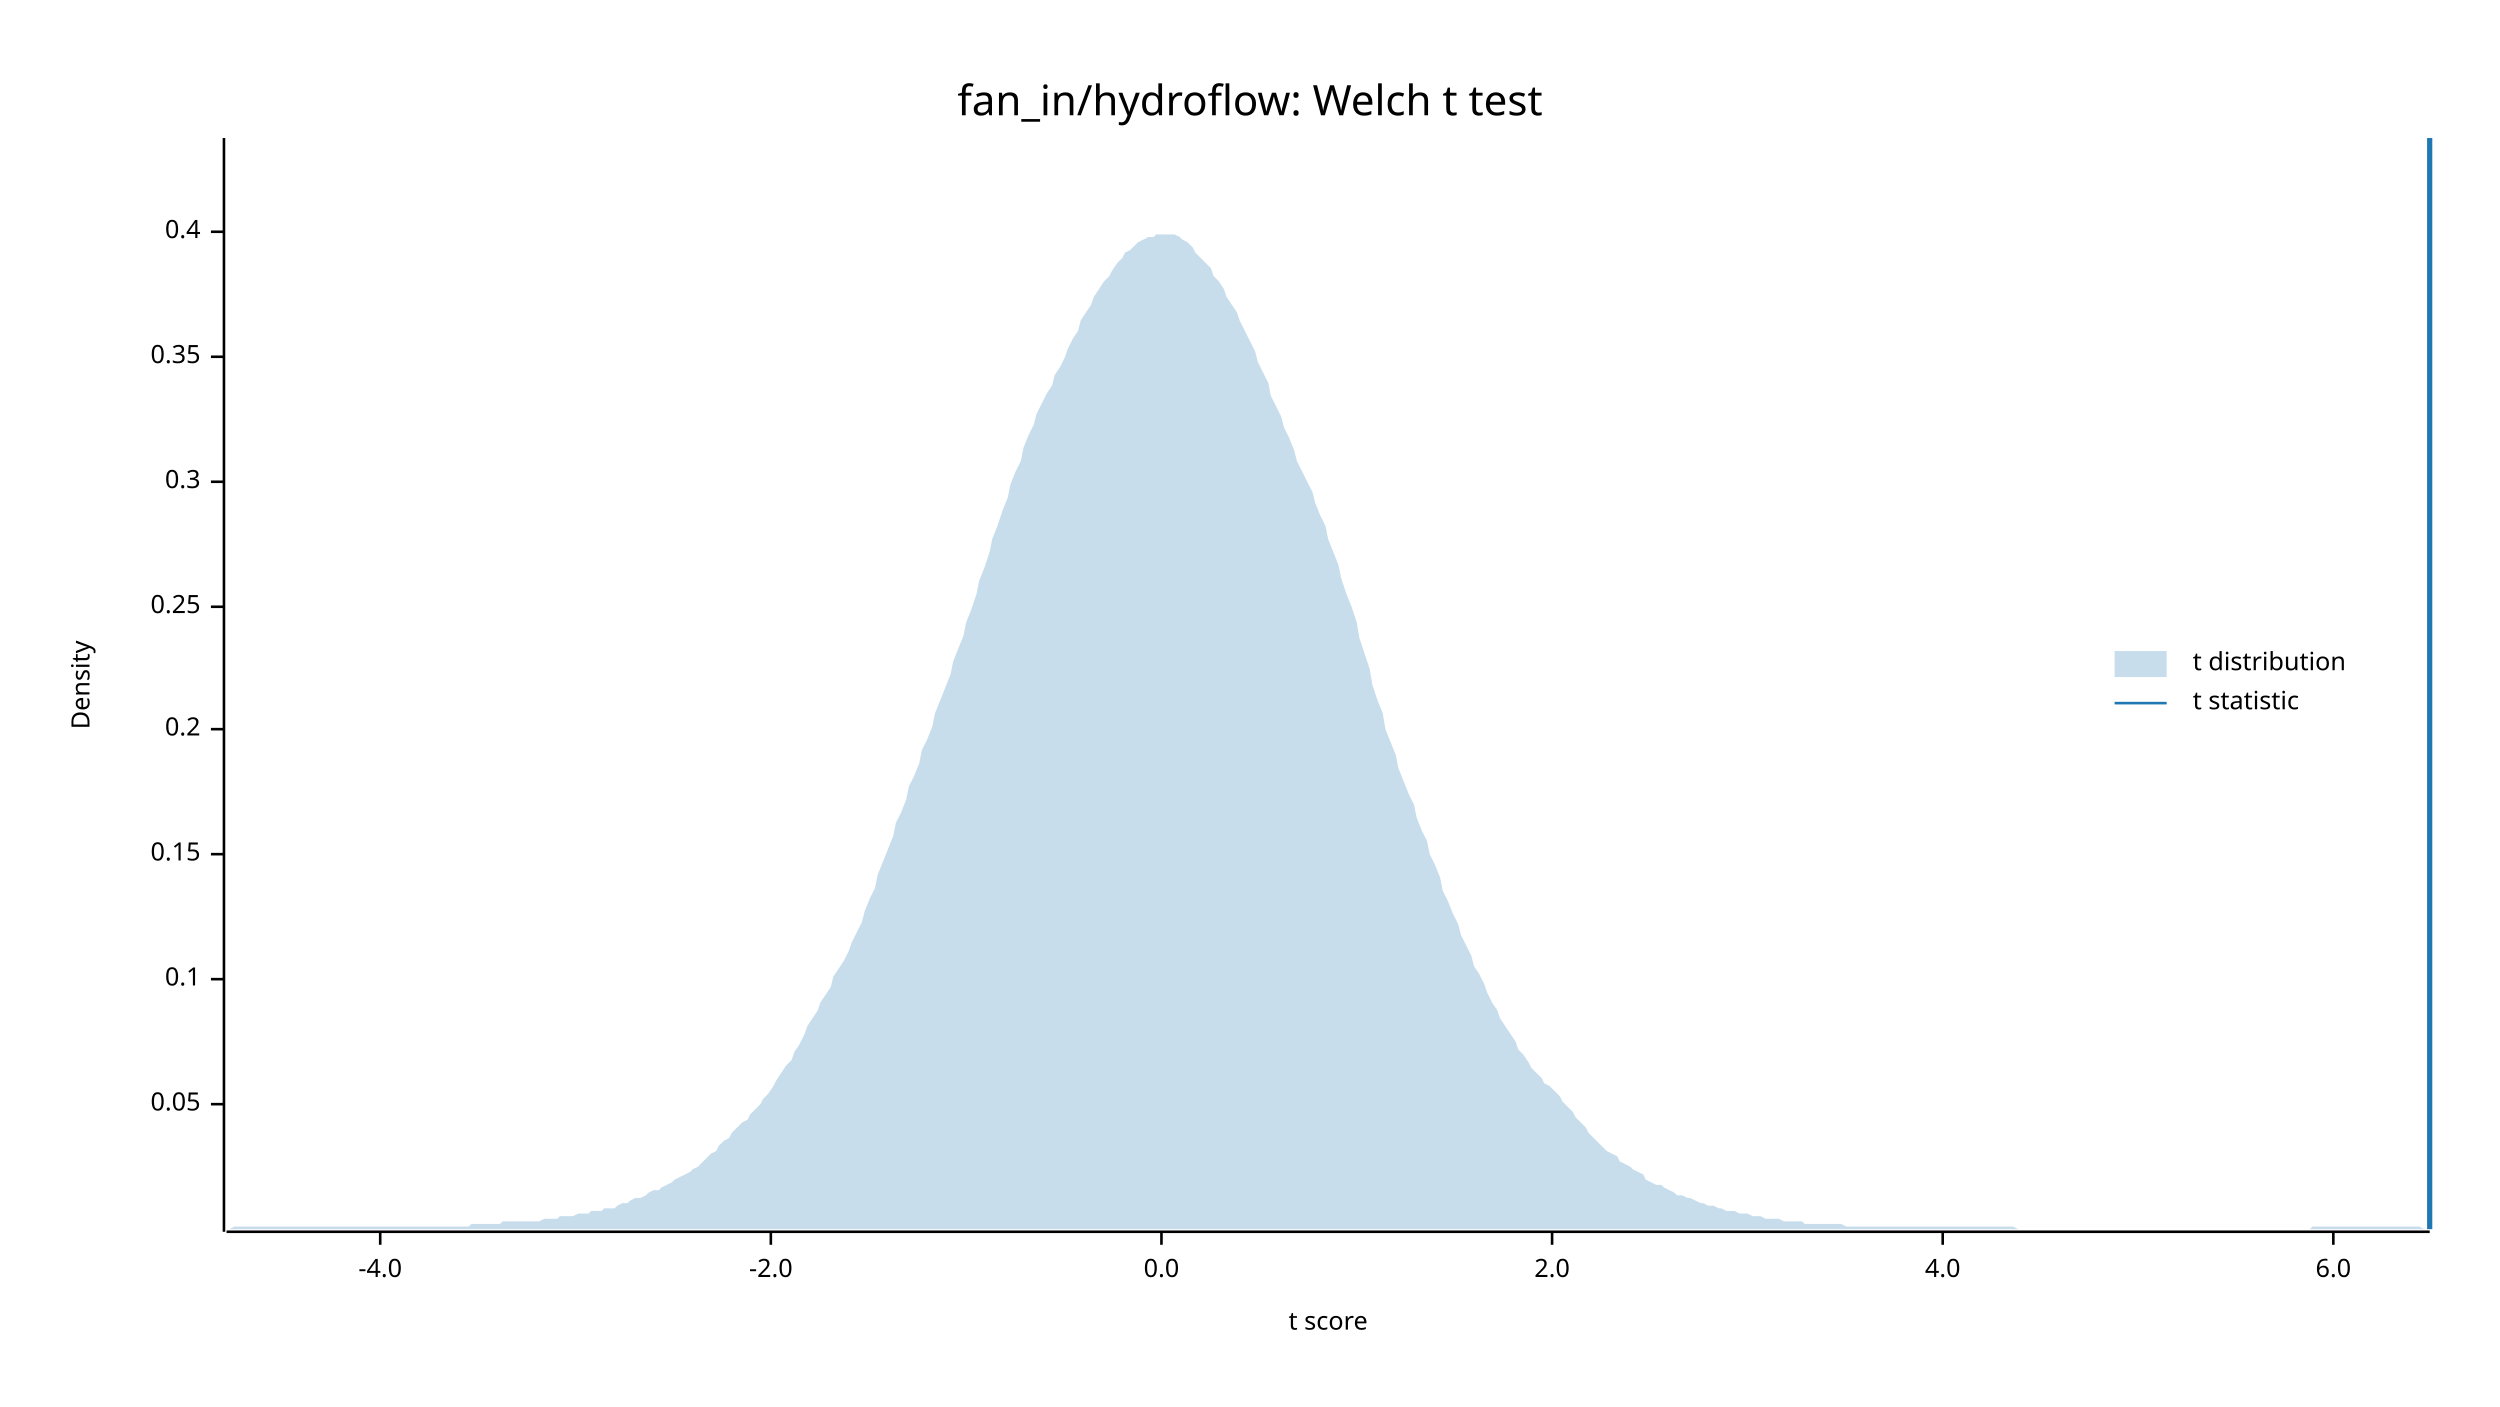
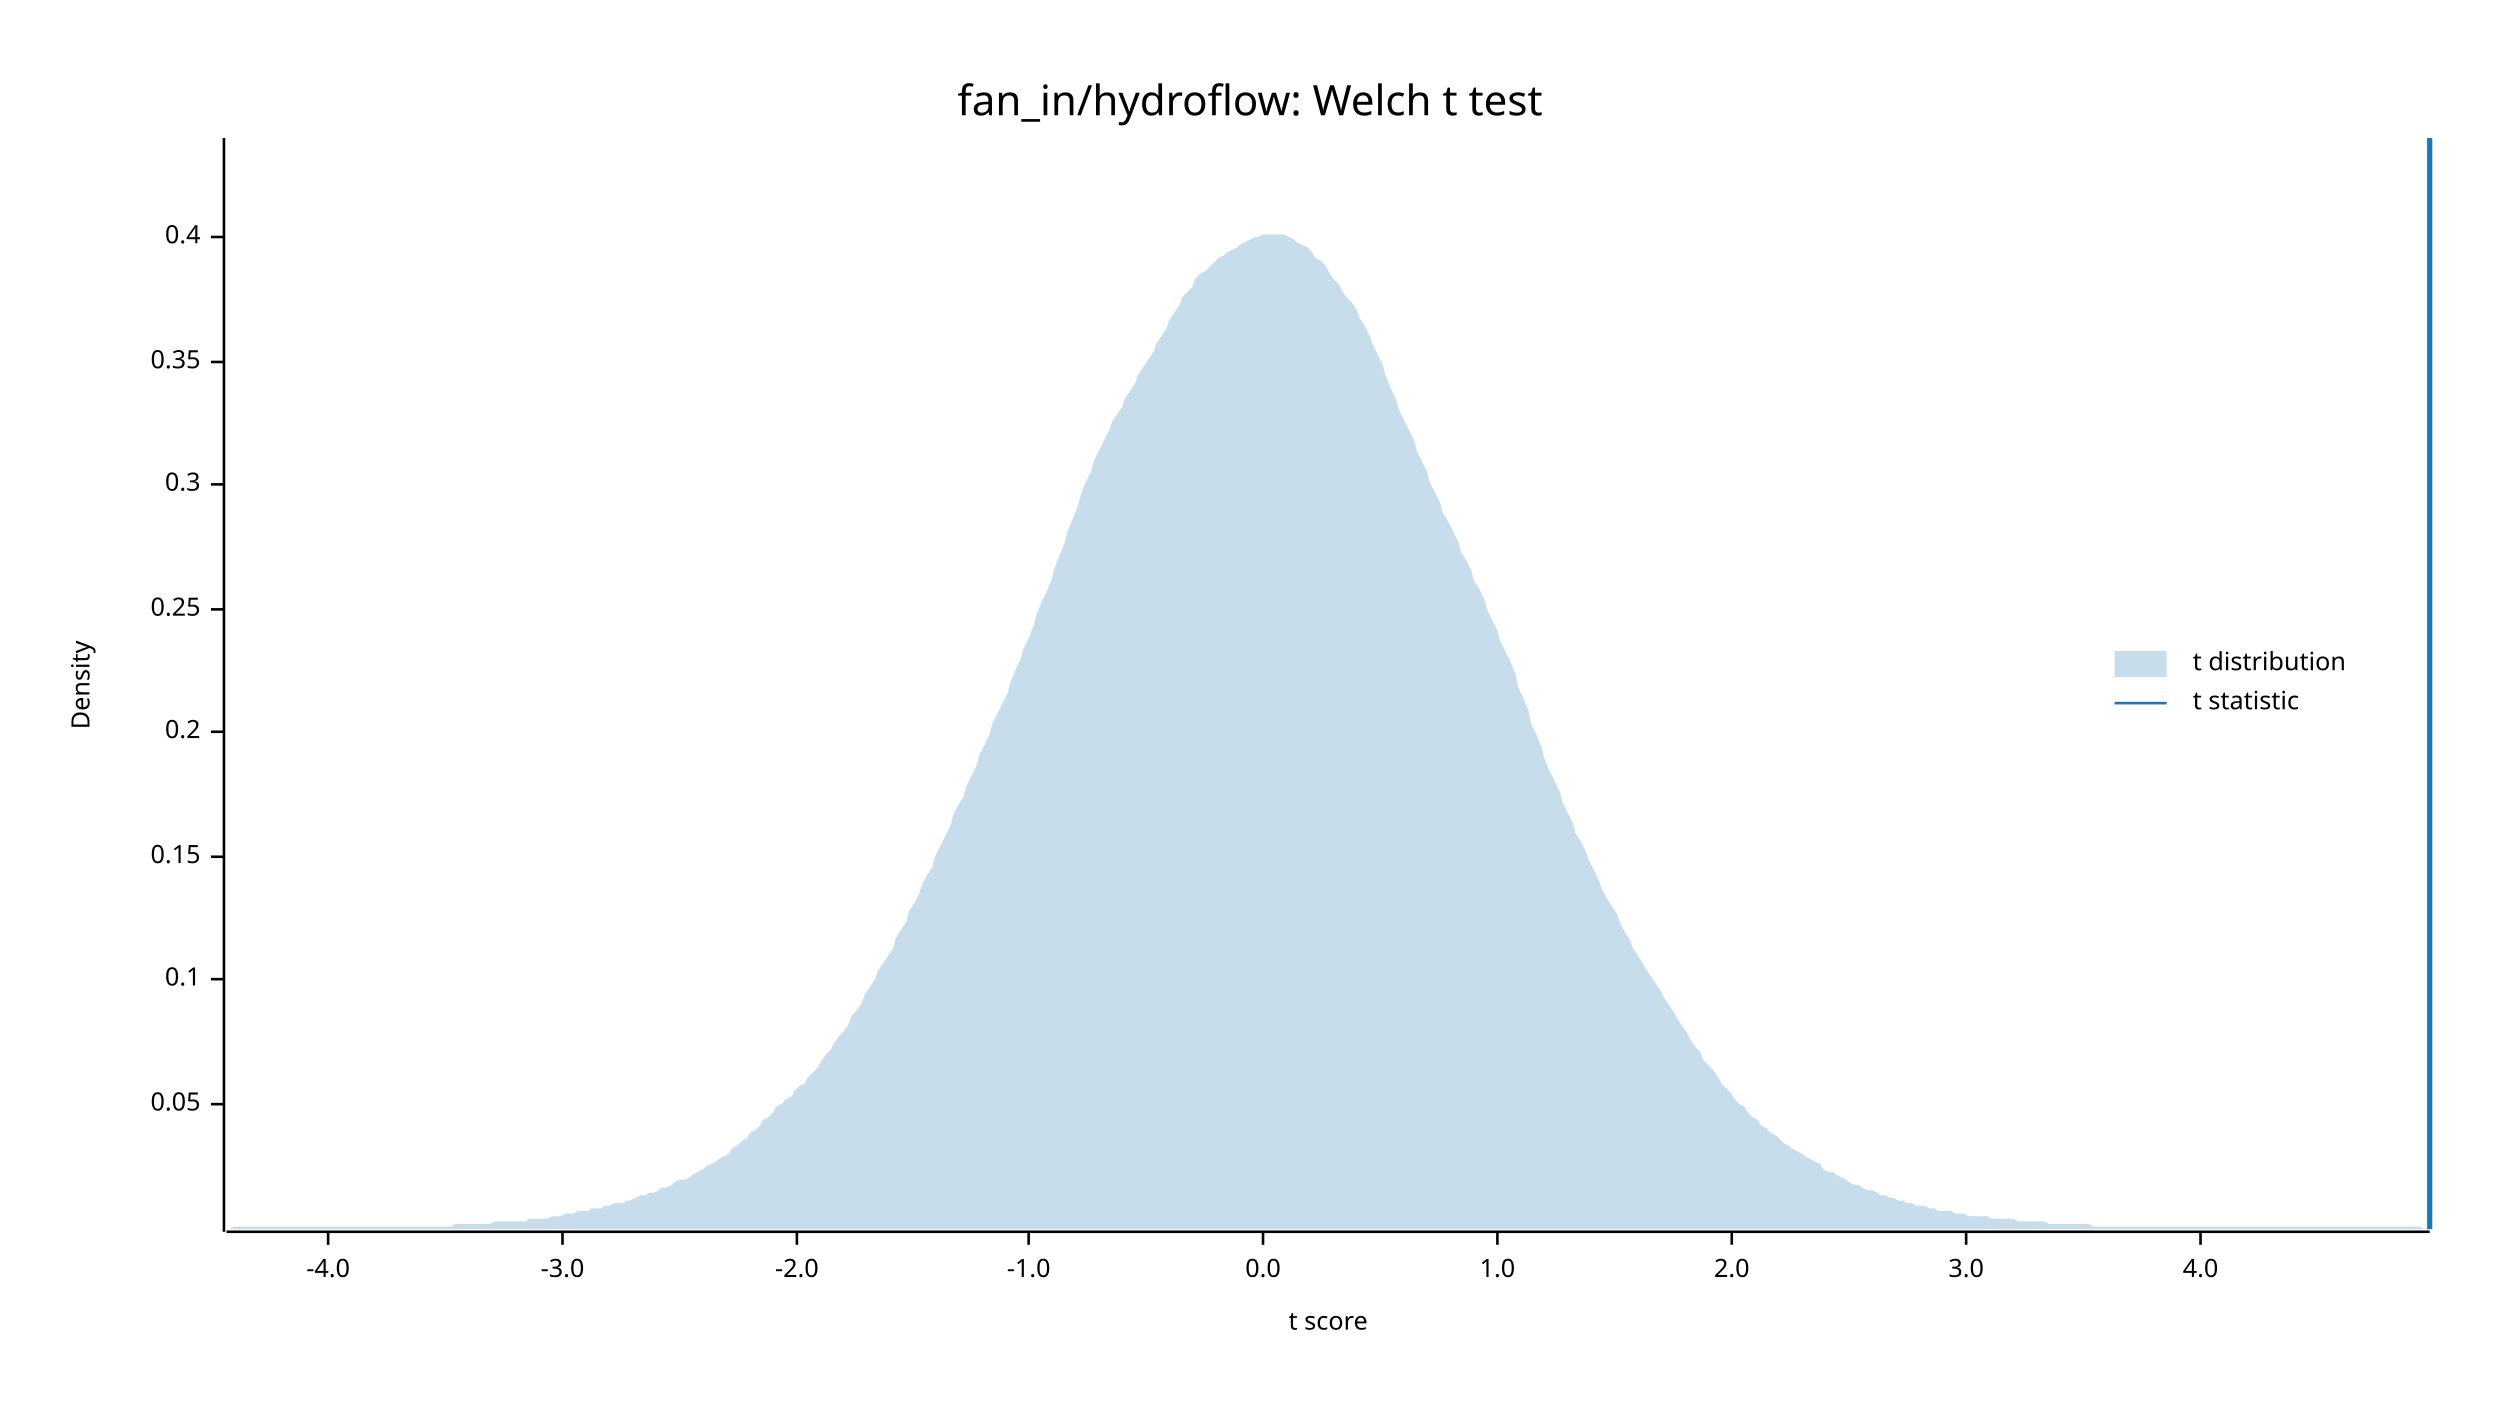
<svg xmlns="http://www.w3.org/2000/svg" width="960" height="540" viewBox="0 0 960 540">
  <text x="480" y="32" dy="0.76em" text-anchor="middle" font-family="sans-serif" font-size="16.129" opacity="1" fill="#000000">
fan_in/hydroflow: Welch t test
</text>
  <text x="27" y="263" dy="0.76em" text-anchor="middle" font-family="sans-serif" font-size="9.677" opacity="1" fill="#000000" transform="rotate(270, 27, 263)">
Density
</text>
  <text x="510" y="513" dy="-0.5ex" text-anchor="middle" font-family="sans-serif" font-size="9.677" opacity="1" fill="#000000">
t score
</text>
  <polyline fill="none" opacity="1" stroke="#000000" stroke-width="1" points="86,53 86,473 " />
  <text x="77" y="424" dy="0.5ex" text-anchor="end" font-family="sans-serif" font-size="9.677" opacity="1" fill="#000000">
0.05
</text>
  <polyline fill="none" opacity="1" stroke="#000000" stroke-width="1" points="81,424 86,424 " />
  <text x="77" y="376" dy="0.5ex" text-anchor="end" font-family="sans-serif" font-size="9.677" opacity="1" fill="#000000">
0.1
</text>
  <polyline fill="none" opacity="1" stroke="#000000" stroke-width="1" points="81,376 86,376 " />
-   <text x="77" y="328" dy="0.5ex" text-anchor="end" font-family="sans-serif" font-size="9.677" opacity="1" fill="#000000">
+   <text x="77" y="329" dy="0.5ex" text-anchor="end" font-family="sans-serif" font-size="9.677" opacity="1" fill="#000000">
0.15
</text>
-   <polyline fill="none" opacity="1" stroke="#000000" stroke-width="1" points="81,328 86,328 " />
-   <text x="77" y="280" dy="0.5ex" text-anchor="end" font-family="sans-serif" font-size="9.677" opacity="1" fill="#000000">
+   <polyline fill="none" opacity="1" stroke="#000000" stroke-width="1" points="81,329 86,329 " />
+   <text x="77" y="281" dy="0.5ex" text-anchor="end" font-family="sans-serif" font-size="9.677" opacity="1" fill="#000000">
0.2
</text>
-   <polyline fill="none" opacity="1" stroke="#000000" stroke-width="1" points="81,280 86,280 " />
-   <text x="77" y="233" dy="0.5ex" text-anchor="end" font-family="sans-serif" font-size="9.677" opacity="1" fill="#000000">
+   <polyline fill="none" opacity="1" stroke="#000000" stroke-width="1" points="81,281 86,281 " />
+   <text x="77" y="234" dy="0.5ex" text-anchor="end" font-family="sans-serif" font-size="9.677" opacity="1" fill="#000000">
0.25
</text>
-   <polyline fill="none" opacity="1" stroke="#000000" stroke-width="1" points="81,233 86,233 " />
-   <text x="77" y="185" dy="0.5ex" text-anchor="end" font-family="sans-serif" font-size="9.677" opacity="1" fill="#000000">
+   <polyline fill="none" opacity="1" stroke="#000000" stroke-width="1" points="81,234 86,234 " />
+   <text x="77" y="186" dy="0.5ex" text-anchor="end" font-family="sans-serif" font-size="9.677" opacity="1" fill="#000000">
0.3
</text>
-   <polyline fill="none" opacity="1" stroke="#000000" stroke-width="1" points="81,185 86,185 " />
-   <text x="77" y="137" dy="0.5ex" text-anchor="end" font-family="sans-serif" font-size="9.677" opacity="1" fill="#000000">
+   <polyline fill="none" opacity="1" stroke="#000000" stroke-width="1" points="81,186 86,186 " />
+   <text x="77" y="139" dy="0.5ex" text-anchor="end" font-family="sans-serif" font-size="9.677" opacity="1" fill="#000000">
0.35
</text>
-   <polyline fill="none" opacity="1" stroke="#000000" stroke-width="1" points="81,137 86,137 " />
-   <text x="77" y="89" dy="0.5ex" text-anchor="end" font-family="sans-serif" font-size="9.677" opacity="1" fill="#000000">
+   <polyline fill="none" opacity="1" stroke="#000000" stroke-width="1" points="81,139 86,139 " />
+   <text x="77" y="91" dy="0.5ex" text-anchor="end" font-family="sans-serif" font-size="9.677" opacity="1" fill="#000000">
0.4
</text>
-   <polyline fill="none" opacity="1" stroke="#000000" stroke-width="1" points="81,89 86,89 " />
+   <polyline fill="none" opacity="1" stroke="#000000" stroke-width="1" points="81,91 86,91 " />
  <polyline fill="none" opacity="1" stroke="#000000" stroke-width="1" points="87,473 933,473 " />
-   <text x="146" y="483" dy="0.76em" text-anchor="middle" font-family="sans-serif" font-size="9.677" opacity="1" fill="#000000">
+   <text x="126" y="483" dy="0.76em" text-anchor="middle" font-family="sans-serif" font-size="9.677" opacity="1" fill="#000000">
-4.0
</text>
-   <polyline fill="none" opacity="1" stroke="#000000" stroke-width="1" points="146,473 146,478 " />
-   <text x="296" y="483" dy="0.76em" text-anchor="middle" font-family="sans-serif" font-size="9.677" opacity="1" fill="#000000">
+   <polyline fill="none" opacity="1" stroke="#000000" stroke-width="1" points="126,473 126,478 " />
+   <text x="216" y="483" dy="0.76em" text-anchor="middle" font-family="sans-serif" font-size="9.677" opacity="1" fill="#000000">
+ -3.0
+ </text>
+   <polyline fill="none" opacity="1" stroke="#000000" stroke-width="1" points="216,473 216,478 " />
+   <text x="306" y="483" dy="0.76em" text-anchor="middle" font-family="sans-serif" font-size="9.677" opacity="1" fill="#000000">
-2.0
</text>
-   <polyline fill="none" opacity="1" stroke="#000000" stroke-width="1" points="296,473 296,478 " />
-   <text x="446" y="483" dy="0.76em" text-anchor="middle" font-family="sans-serif" font-size="9.677" opacity="1" fill="#000000">
+   <polyline fill="none" opacity="1" stroke="#000000" stroke-width="1" points="306,473 306,478 " />
+   <text x="395" y="483" dy="0.76em" text-anchor="middle" font-family="sans-serif" font-size="9.677" opacity="1" fill="#000000">
+ -1.0
+ </text>
+   <polyline fill="none" opacity="1" stroke="#000000" stroke-width="1" points="395,473 395,478 " />
+   <text x="485" y="483" dy="0.76em" text-anchor="middle" font-family="sans-serif" font-size="9.677" opacity="1" fill="#000000">
0.0
</text>
-   <polyline fill="none" opacity="1" stroke="#000000" stroke-width="1" points="446,473 446,478 " />
-   <text x="596" y="483" dy="0.76em" text-anchor="middle" font-family="sans-serif" font-size="9.677" opacity="1" fill="#000000">
+   <polyline fill="none" opacity="1" stroke="#000000" stroke-width="1" points="485,473 485,478 " />
+   <text x="575" y="483" dy="0.76em" text-anchor="middle" font-family="sans-serif" font-size="9.677" opacity="1" fill="#000000">
+ 1.0
+ </text>
+   <polyline fill="none" opacity="1" stroke="#000000" stroke-width="1" points="575,473 575,478 " />
+   <text x="665" y="483" dy="0.76em" text-anchor="middle" font-family="sans-serif" font-size="9.677" opacity="1" fill="#000000">
2.0
</text>
-   <polyline fill="none" opacity="1" stroke="#000000" stroke-width="1" points="596,473 596,478 " />
-   <text x="746" y="483" dy="0.76em" text-anchor="middle" font-family="sans-serif" font-size="9.677" opacity="1" fill="#000000">
+   <polyline fill="none" opacity="1" stroke="#000000" stroke-width="1" points="665,473 665,478 " />
+   <text x="755" y="483" dy="0.76em" text-anchor="middle" font-family="sans-serif" font-size="9.677" opacity="1" fill="#000000">
+ 3.0
+ </text>
+   <polyline fill="none" opacity="1" stroke="#000000" stroke-width="1" points="755,473 755,478 " />
+   <text x="845" y="483" dy="0.76em" text-anchor="middle" font-family="sans-serif" font-size="9.677" opacity="1" fill="#000000">
4.0
</text>
-   <polyline fill="none" opacity="1" stroke="#000000" stroke-width="1" points="746,473 746,478 " />
-   <text x="896" y="483" dy="0.76em" text-anchor="middle" font-family="sans-serif" font-size="9.677" opacity="1" fill="#000000">
- 6.0
- </text>
-   <polyline fill="none" opacity="1" stroke="#000000" stroke-width="1" points="896,473 896,478 " />
-   <polygon opacity="0.25" fill="#1F78B4" points="87,472 88,472 90,471 92,471 93,471 95,471 97,471 98,471 100,471 102,471 103,471 105,471 107,471 109,471 110,471 112,471 114,471 115,471 117,471 119,471 120,471 122,471 124,471 125,471 127,471 129,471 131,471 132,471 134,471 136,471 137,471 139,471 141,471 142,471 144,471 146,471 148,471 149,471 151,471 153,471 154,471 156,471 158,471 159,471 161,471 163,471 164,471 166,471 168,471 170,471 171,471 173,471 175,471 176,471 178,471 180,471 181,470 183,470 185,470 187,470 188,470 190,470 192,470 193,469 195,469 197,469 198,469 200,469 202,469 203,469 205,469 207,469 209,468 210,468 212,468 214,468 215,467 217,467 219,467 220,467 222,466 224,466 226,466 227,465 229,465 231,465 232,464 234,464 236,464 237,463 239,462 241,462 242,461 244,460 246,460 248,459 249,458 251,457 253,457 254,456 256,455 258,454 259,453 261,452 263,451 265,450 266,449 268,448 270,446 271,445 273,443 275,442 276,440 278,438 280,437 281,435 283,433 285,431 287,430 288,428 290,426 292,424 293,422 295,420 297,417 298,415 300,412 302,409 304,407 305,404 307,401 309,397 310,394 312,391 314,388 315,385 317,382 319,379 320,375 322,372 324,369 326,365 327,362 329,358 331,354 332,350 334,345 336,341 337,336 339,331 341,326 343,321 344,316 346,312 348,307 349,302 351,298 353,293 354,288 356,284 358,279 359,274 361,269 363,264 365,259 366,254 368,249 370,244 371,239 373,234 375,228 376,223 378,218 380,212 381,207 383,202 385,196 387,191 388,186 390,181 392,177 393,172 395,167 397,163 398,159 400,155 402,151 404,148 405,144 407,141 409,137 410,134 412,130 414,127 415,123 417,120 419,117 420,114 422,111 424,108 426,106 427,104 429,101 431,99 432,97 434,96 436,94 437,93 439,92 441,91 443,91 444,90 446,90 448,90 449,90 451,90 453,91 454,92 456,93 458,95 459,97 461,99 463,101 465,103 466,106 468,108 470,111 471,114 473,117 475,120 476,123 478,127 480,131 482,135 483,139 485,143 487,147 488,152 490,156 492,160 493,164 495,168 497,173 498,177 500,181 502,185 504,189 505,193 507,198 509,202 510,207 512,212 514,217 515,222 517,228 519,233 521,239 522,245 524,251 526,257 527,263 529,269 531,274 532,280 534,285 536,290 537,295 539,300 541,305 543,309 544,314 546,319 548,323 549,328 551,332 553,337 554,342 556,346 558,351 560,355 561,359 563,363 565,367 566,371 568,374 570,378 571,381 573,385 575,388 576,391 578,394 580,397 582,400 583,403 585,405 587,408 588,410 590,412 592,414 593,416 595,417 597,419 599,421 600,423 602,425 604,427 605,429 607,431 609,433 610,435 612,437 614,439 615,440 617,442 619,443 621,444 622,446 624,447 626,448 627,449 629,450 631,451 632,453 634,454 636,455 638,455 639,456 641,457 643,458 644,459 646,459 648,460 649,460 651,461 653,462 654,462 656,463 658,463 660,464 661,464 663,465 665,465 666,465 668,466 670,466 671,466 673,467 675,467 676,467 678,468 680,468 682,468 683,468 685,469 687,469 688,469 690,469 692,469 693,470 695,470 697,470 699,470 700,470 702,470 704,470 705,470 707,470 709,471 710,471 712,471 714,471 715,471 717,471 719,471 721,471 722,471 724,471 726,471 727,471 729,471 731,471 732,471 734,471 736,471 738,471 739,471 741,471 743,471 744,471 746,471 748,471 749,471 751,471 753,471 754,471 756,471 758,471 760,471 761,471 763,471 765,471 766,471 768,471 770,471 771,471 773,471 775,472 777,472 778,472 780,472 782,472 783,472 785,472 787,472 788,472 790,472 792,472 793,472 795,472 797,472 799,472 800,472 802,472 804,472 805,472 807,472 809,472 810,472 812,472 814,472 816,472 817,472 819,472 821,472 822,472 824,472 826,472 827,472 829,472 831,472 832,472 834,472 836,472 838,472 839,472 841,472 843,472 844,472 846,472 848,472 849,472 851,472 853,472 855,472 856,472 858,472 860,472 861,472 863,472 865,472 866,472 868,472 870,472 871,472 873,472 875,472 877,472 878,472 880,472 882,472 883,472 885,472 887,472 888,471 890,471 892,471 894,471 895,471 897,471 899,471 900,471 902,471 904,471 905,471 907,471 909,471 910,471 912,471 914,471 916,471 917,471 919,471 921,471 922,471 924,471 926,471 927,471 929,471 931,472 933,472 933,472 87,472 " />
+   <polyline fill="none" opacity="1" stroke="#000000" stroke-width="1" points="845,473 845,478 " />
+   <polygon opacity="0.25" fill="#1F78B4" points="87,472 88,472 90,471 92,471 93,471 95,471 97,471 98,471 100,471 102,471 103,471 105,471 107,471 109,471 110,471 112,471 114,471 115,471 117,471 119,471 120,471 122,471 124,471 125,471 127,471 129,471 131,471 132,471 134,471 136,471 137,471 139,471 141,471 142,471 144,471 146,471 148,471 149,471 151,471 153,471 154,471 156,471 158,471 159,471 161,471 163,471 164,471 166,471 168,471 170,471 171,471 173,471 175,470 176,470 178,470 180,470 181,470 183,470 185,470 187,470 188,470 190,469 192,469 193,469 195,469 197,469 198,469 200,469 202,469 203,468 205,468 207,468 209,468 210,468 212,467 214,467 215,467 217,466 219,466 220,466 222,465 224,465 226,465 227,464 229,464 231,464 232,463 234,463 236,462 237,462 239,462 241,461 242,461 244,460 246,459 248,459 249,458 251,458 253,457 254,456 256,456 258,455 259,454 261,453 263,453 265,452 266,451 268,450 270,449 271,448 273,447 275,446 276,445 278,444 280,443 281,441 283,440 285,438 287,437 288,435 290,434 292,432 293,430 295,429 297,427 298,425 300,424 302,422 304,421 305,419 307,417 309,416 310,414 312,412 314,410 315,408 317,405 319,403 320,401 322,398 324,396 326,393 327,390 329,388 331,385 332,382 334,379 336,376 337,373 339,370 341,367 343,364 344,360 346,357 348,354 349,350 351,347 353,343 354,340 356,336 358,333 359,329 361,325 363,321 365,317 366,313 368,309 370,306 371,302 373,298 375,294 376,290 378,286 380,282 381,278 383,274 385,270 387,266 388,262 390,257 392,253 393,249 395,245 397,240 398,236 400,231 402,227 404,222 405,218 407,213 409,208 410,204 412,199 414,194 415,190 417,185 419,181 420,177 422,173 424,169 426,165 427,162 429,159 431,156 432,153 434,150 436,147 437,144 439,141 441,138 443,135 444,132 446,129 448,126 449,123 451,120 453,117 454,114 456,112 458,110 459,107 461,105 463,104 465,102 466,101 468,99 470,98 471,97 473,96 475,95 476,94 478,93 480,92 482,91 483,91 485,90 487,90 488,90 490,90 492,90 493,90 495,91 497,92 498,93 500,94 502,95 504,97 505,99 507,100 509,102 510,104 512,107 514,109 515,111 517,114 519,116 521,119 522,122 524,125 526,129 527,132 529,136 531,140 532,144 534,149 536,153 537,157 539,161 541,165 543,169 544,173 546,177 548,181 549,185 551,189 553,193 554,197 556,200 558,204 560,208 561,212 563,215 565,219 566,223 568,226 570,230 571,234 573,238 575,242 576,246 578,250 580,254 582,259 583,264 585,268 587,273 588,278 590,282 592,287 593,291 595,296 597,300 599,304 600,308 602,312 604,316 605,320 607,323 609,327 610,330 612,334 614,338 615,341 617,345 619,348 621,351 622,354 624,358 626,361 627,364 629,367 631,370 632,372 634,375 636,378 638,381 639,383 641,386 643,389 644,391 646,394 648,397 649,399 651,402 653,404 654,407 656,409 658,411 660,414 661,416 663,418 665,420 666,422 668,424 670,425 671,427 673,429 675,430 676,432 678,433 680,435 682,436 683,437 685,439 687,440 688,441 690,442 692,443 693,444 695,445 697,446 699,447 700,449 702,450 704,450 705,451 707,452 709,453 710,454 712,455 714,455 715,456 717,457 719,457 721,458 722,459 724,459 726,460 727,460 729,461 731,461 732,462 734,462 736,463 738,463 739,463 741,464 743,464 744,465 746,465 748,465 749,465 751,466 753,466 754,466 756,467 758,467 760,467 761,467 763,467 765,468 766,468 768,468 770,468 771,468 773,468 775,469 777,469 778,469 780,469 782,469 783,469 785,469 787,470 788,470 790,470 792,470 793,470 795,470 797,470 799,470 800,470 802,470 804,471 805,471 807,471 809,471 810,471 812,471 814,471 816,471 817,471 819,471 821,471 822,471 824,471 826,471 827,471 829,471 831,471 832,471 834,471 836,471 838,471 839,471 841,471 843,471 844,471 846,471 848,471 849,471 851,471 853,471 855,471 856,471 858,471 860,471 861,471 863,471 865,471 866,471 868,471 870,471 871,471 873,471 875,471 877,471 878,471 880,471 882,471 883,471 885,471 887,471 888,471 890,471 892,471 894,471 895,471 897,471 899,471 900,471 902,471 904,471 905,471 907,471 909,471 910,471 912,471 914,471 916,471 917,471 919,471 921,471 922,471 924,471 926,471 927,471 929,471 931,472 933,472 933,472 87,472 " />
  <polyline fill="none" opacity="1" stroke="#1F78B4" stroke-width="2" points="933,472 933,53 " />
  <text x="842" y="250" dy="0.76em" text-anchor="start" font-family="sans-serif" font-size="9.677" opacity="1" fill="#000000">
t distribution
</text>
  <text x="842" y="265" dy="0.76em" text-anchor="start" font-family="sans-serif" font-size="9.677" opacity="1" fill="#000000">
t statistic
</text>
  <rect x="812" y="250" width="20" height="10" opacity="0.25" fill="#1F78B4" stroke="none" />
  <polyline fill="none" opacity="1" stroke="#1F78B4" stroke-width="1" points="812,270 832,270 " />
</svg>
